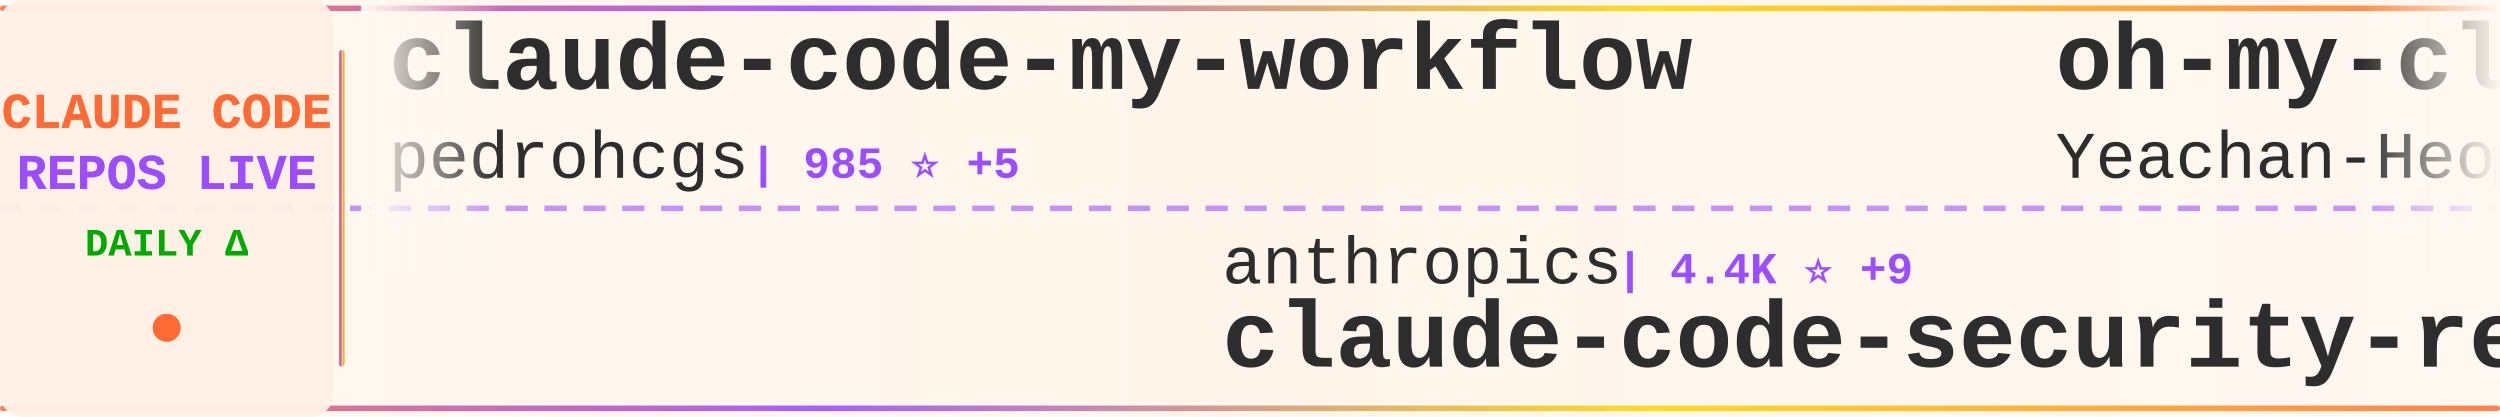
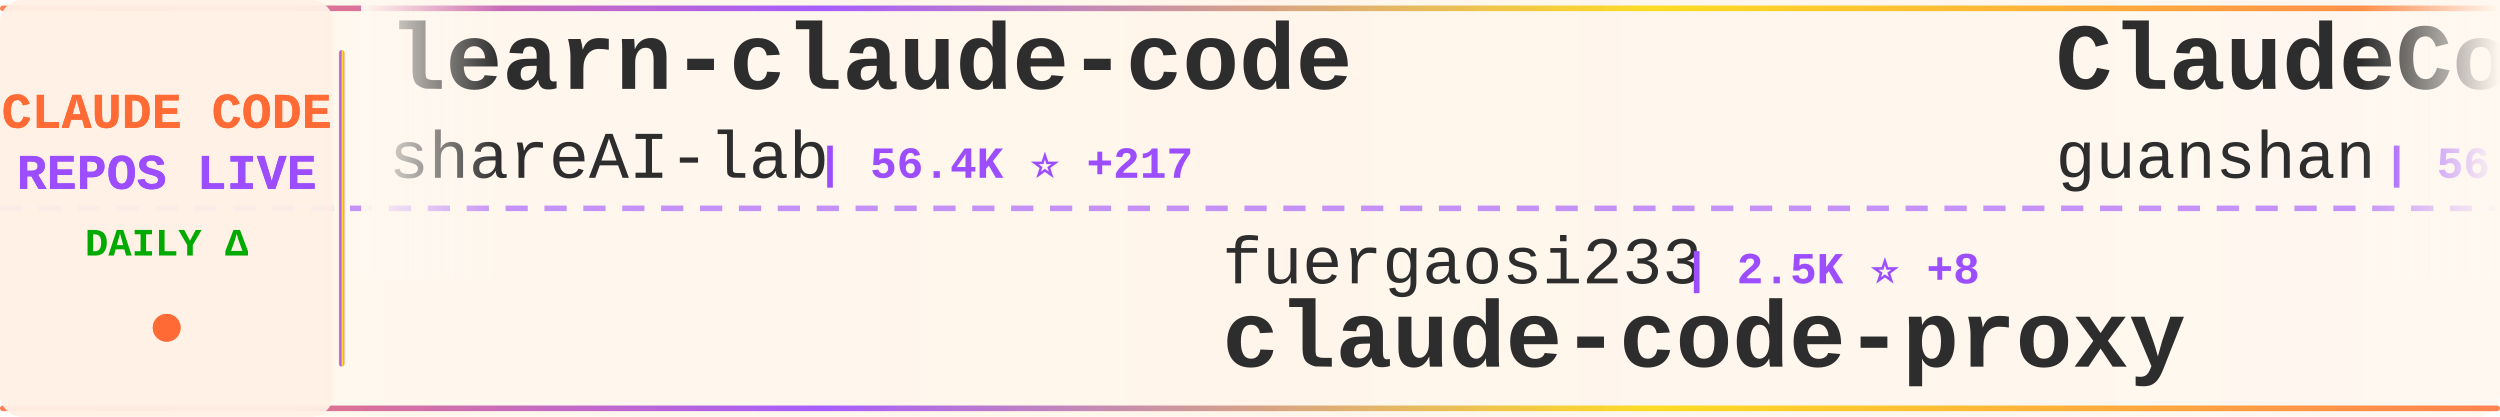
<svg xmlns="http://www.w3.org/2000/svg" width="900" height="150">
  <defs>
    <linearGradient id="tickerBg" x1="0%" y1="0%" x2="100%" y2="0%">
      <stop offset="0%" style="stop-color:#fff8f0;stop-opacity:0.98" />
      <stop offset="50%" style="stop-color:#fff5eb;stop-opacity:1" />
      <stop offset="100%" style="stop-color:#fff8f0;stop-opacity:0.98" />
    </linearGradient>
    <linearGradient id="borderGrad" x1="0%" y1="0%" x2="100%" y2="0%">
      <stop offset="0%" style="stop-color:#FF6B35;stop-opacity:0.85">
        <animate attributeName="stop-opacity" values="0.85;1;0.85" dur="2s" repeatCount="indefinite" />
      </stop>
      <stop offset="33%" style="stop-color:#9C4EFF;stop-opacity:0.9">
        <animate attributeName="stop-opacity" values="0.9;1;0.9" dur="2.2s" repeatCount="indefinite" />
      </stop>
      <stop offset="66%" style="stop-color:#FFD700;stop-opacity:0.85">
        <animate attributeName="stop-opacity" values="0.85;1;0.85" dur="1.8s" repeatCount="indefinite" />
      </stop>
      <stop offset="100%" style="stop-color:#FF6B35;stop-opacity:0.85">
        <animate attributeName="stop-opacity" values="0.85;1;0.85" dur="2s" repeatCount="indefinite" />
      </stop>
    </linearGradient>
    <filter id="textGlow">
      <feGaussianBlur stdDeviation="0.15" result="coloredBlur" />
      <feMerge>
        <feMergeNode in="coloredBlur" />
        <feMergeNode in="SourceGraphic" />
      </feMerge>
    </filter>
    <filter id="metricGlow">
      <feGaussianBlur stdDeviation="0.2" result="coloredBlur" />
      <feMerge>
        <feMergeNode in="coloredBlur" />
        <feMergeNode in="SourceGraphic" />
      </feMerge>
    </filter>
    <linearGradient id="leftFade" x1="0%" y1="0%" x2="100%" y2="0%">
      <stop offset="0%" style="stop-color:#fff8f0;stop-opacity:1" />
      <stop offset="100%" style="stop-color:#fff8f0;stop-opacity:0" />
    </linearGradient>
    <linearGradient id="rightFade" x1="0%" y1="0%" x2="100%" y2="0%">
      <stop offset="0%" style="stop-color:#fff8f0;stop-opacity:0" />
      <stop offset="100%" style="stop-color:#fff8f0;stop-opacity:1" />
    </linearGradient>
  </defs>
  <rect width="900" height="150" fill="url(#tickerBg)" rx="8" />
  <rect x="0" y="2" width="900" height="2" fill="url(#borderGrad)" rx="1" />
  <rect x="0" y="146" width="900" height="2" fill="url(#borderGrad)" rx="1" />
  <line x1="0" y1="75" x2="900" y2="75" stroke="#9C4EFF" stroke-width="2" stroke-dasharray="8 6" opacity="0.6" />
  <rect x="0" y="0" width="120" height="150" fill="#fff0e6" opacity="0.95" rx="8" />
  <text x="60" y="46" font-family="'Courier New', monospace" font-size="18" font-weight="bold" fill="#FF6B35" text-anchor="middle" filter="url(#textGlow)">
    CLAUDE CODE
  </text>
  <text x="60" y="68" font-family="'Courier New', monospace" font-size="18" font-weight="bold" fill="#9C4EFF" text-anchor="middle" filter="url(#textGlow)">
    REPOS LIVE
  </text>
  <text x="60" y="92" font-family="'Courier New', monospace" font-size="14" font-weight="bold" fill="#00aa00" text-anchor="middle">
    DAILY Δ
  </text>
  <circle cx="60" cy="118" r="5" fill="#FF6B35" filter="url(#metricGlow)">
    <animate attributeName="r" values="4;6;4" dur="1.5s" repeatCount="indefinite" />
    <animate attributeName="opacity" values="0.6;1;0.6" dur="1.5s" repeatCount="indefinite" />
  </circle>
  <rect x="122" y="18" width="2" height="114" fill="url(#borderGrad)" rx="1" />
  <clipPath id="tickerClip">
    <rect x="130" y="0" width="770" height="150" />
  </clipPath>
  <g clip-path="url(#tickerClip)">
    <g id="tickerItems">
      <animateTransform attributeName="transform" attributeType="XML" type="translate" from="0 0" to="-3000 0" dur="54s" repeatCount="indefinite" />
      <g transform="translate(0, 0)">
-         <text x="140" y="32" font-family="'Courier New', monospace" font-size="34" font-weight="bold" fill="#2d2d2d">claude-code-my-workflow</text>
-         <text x="140" y="64" font-family="'Courier New', monospace" font-size="24" font-weight="normal" fill="#2d2d2d" opacity="1.0">pedrohcgs</text>
-         <text x="270" y="64" font-family="'Courier New', monospace" font-size="16" font-weight="bold" fill="#9C4EFF"> | 985 ⭐ +5</text>
+         <text x="140" y="32" font-family="'Courier New', monospace" font-size="34" font-weight="bold" fill="#2d2d2d">learn-claude-code</text>
+         <text x="140" y="64" font-family="'Courier New', monospace" font-size="24" font-weight="normal" fill="#2d2d2d" opacity="1.0">shareAI-lab</text>
+         <text x="294" y="64" font-family="'Courier New', monospace" font-size="16" font-weight="bold" fill="#9C4EFF"> | 56.4K ⭐ +217</text>
      </g>
      <g transform="translate(300, 0)">
+         <text x="140" y="102" font-family="'Courier New', monospace" font-size="24" font-weight="normal" fill="#2d2d2d" opacity="1.0">fuergaosi233</text>
+         <text x="306" y="102" font-family="'Courier New', monospace" font-size="16" font-weight="bold" fill="#9C4EFF"> | 2.5K ⭐ +8</text>
+         <text x="140" y="132" font-family="'Courier New', monospace" font-size="34" font-weight="bold" fill="#2d2d2d">claude-code-proxy</text>
+       </g>
+       <g transform="translate(600, 0)">
+         <text x="140" y="32" font-family="'Courier New', monospace" font-size="34" font-weight="bold" fill="#2d2d2d">ClaudeCode</text>
+         <text x="140" y="64" font-family="'Courier New', monospace" font-size="24" font-weight="normal" fill="#2d2d2d" opacity="1.0">guanshan</text>
+         <text x="258" y="64" font-family="'Courier New', monospace" font-size="16" font-weight="bold" fill="#9C4EFF"> | 56 ⭐</text>
+       </g>
+       <g transform="translate(900, 0)">
+         <text x="140" y="102" font-family="'Courier New', monospace" font-size="24" font-weight="normal" fill="#2d2d2d" opacity="1.0">diet103</text>
+         <text x="246" y="102" font-family="'Courier New', monospace" font-size="16" font-weight="bold" fill="#9C4EFF"> | 9.6K ⭐ +11</text>
+         <text x="140" y="132" font-family="'Courier New', monospace" font-size="34" font-weight="bold" fill="#2d2d2d">claude-code-infrastructu...</text>
+       </g>
+       <g transform="translate(1200, 0)">
+         <text x="140" y="32" font-family="'Courier New', monospace" font-size="34" font-weight="bold" fill="#2d2d2d">claude-code-spec-workflo...</text>
+         <text x="140" y="64" font-family="'Courier New', monospace" font-size="24" font-weight="normal" fill="#2d2d2d" opacity="1.0">Pimzino</text>
+         <text x="246" y="64" font-family="'Courier New', monospace" font-size="16" font-weight="bold" fill="#9C4EFF"> | 3.7K ⭐ +5</text>
+       </g>
+       <g transform="translate(1500, 0)">
+         <text x="140" y="102" font-family="'Courier New', monospace" font-size="24" font-weight="normal" fill="#2d2d2d" opacity="1.0">Alishahryar1</text>
+         <text x="306" y="102" font-family="'Courier New', monospace" font-size="16" font-weight="bold" fill="#9C4EFF"> | 10.3K ⭐ +4.1K</text>
+         <text x="140" y="132" font-family="'Courier New', monospace" font-size="34" font-weight="bold" fill="#2d2d2d">free-claude-code</text>
+       </g>
+       <g transform="translate(1800, 0)">
+         <text x="140" y="32" font-family="'Courier New', monospace" font-size="34" font-weight="bold" fill="#2d2d2d">claude-code-sourcemap</text>
+         <text x="140" y="64" font-family="'Courier New', monospace" font-size="24" font-weight="normal" fill="#2d2d2d" opacity="1.0">ChinaSiro</text>
+         <text x="270" y="64" font-family="'Courier New', monospace" font-size="16" font-weight="bold" fill="#9C4EFF"> | 9.0K ⭐ +8</text>
+       </g>
+       <g transform="translate(2100, 0)">
+         <text x="140" y="102" font-family="'Courier New', monospace" font-size="24" font-weight="normal" fill="#2d2d2d" opacity="1.0">Yuyz0112</text>
+         <text x="258" y="102" font-family="'Courier New', monospace" font-size="16" font-weight="bold" fill="#9C4EFF"> | 2.4K ⭐</text>
+         <text x="140" y="132" font-family="'Courier New', monospace" font-size="34" font-weight="bold" fill="#2d2d2d">claude-code-reverse</text>
+       </g>
+       <g transform="translate(2400, 0)">
+         <text x="140" y="32" font-family="'Courier New', monospace" font-size="34" font-weight="bold" fill="#2d2d2d">claude-code-from-source</text>
+         <text x="140" y="64" font-family="'Courier New', monospace" font-size="24" font-weight="normal" fill="#2d2d2d" opacity="1.0">alejandrobalderas</text>
+         <text x="366" y="64" font-family="'Courier New', monospace" font-size="16" font-weight="bold" fill="#9C4EFF"> | 1.8K ⭐ +36</text>
+       </g>
+       <g transform="translate(2700, 0)">
        <text x="140" y="102" font-family="'Courier New', monospace" font-size="24" font-weight="normal" fill="#2d2d2d" opacity="1.0">anthropics</text>
-         <text x="282" y="102" font-family="'Courier New', monospace" font-size="16" font-weight="bold" fill="#9C4EFF"> | 4.4K ⭐ +9</text>
+         <text x="282" y="102" font-family="'Courier New', monospace" font-size="16" font-weight="bold" fill="#9C4EFF"> | 4.4K ⭐ +8</text>
        <text x="140" y="132" font-family="'Courier New', monospace" font-size="34" font-weight="bold" fill="#2d2d2d">claude-code-security-rev...</text>
      </g>
-       <g transform="translate(600, 0)">
-         <text x="140" y="32" font-family="'Courier New', monospace" font-size="34" font-weight="bold" fill="#2d2d2d">oh-my-claudecode</text>
-         <text x="140" y="64" font-family="'Courier New', monospace" font-size="24" font-weight="normal" fill="#2d2d2d" opacity="1.0">Yeachan-Heo</text>
-         <text x="294" y="64" font-family="'Courier New', monospace" font-size="16" font-weight="bold" fill="#9C4EFF"> | 31.2K ⭐ +167</text>
-       </g>
-       <g transform="translate(900, 0)">
-         <text x="140" y="102" font-family="'Courier New', monospace" font-size="24" font-weight="normal" fill="#2d2d2d" opacity="1.0">Alishahryar1</text>
-         <text x="306" y="102" font-family="'Courier New', monospace" font-size="16" font-weight="bold" fill="#9C4EFF"> | 9.9K ⭐ +3.8K</text>
-         <text x="140" y="132" font-family="'Courier New', monospace" font-size="34" font-weight="bold" fill="#2d2d2d">free-claude-code</text>
-       </g>
-       <g transform="translate(1200, 0)">
-         <text x="140" y="32" font-family="'Courier New', monospace" font-size="34" font-weight="bold" fill="#2d2d2d">ralph</text>
-         <text x="140" y="64" font-family="'Courier New', monospace" font-size="24" font-weight="normal" fill="#2d2d2d" opacity="1.0">snarktank</text>
-         <text x="270" y="64" font-family="'Courier New', monospace" font-size="16" font-weight="bold" fill="#9C4EFF"> | 17.8K ⭐ +53</text>
-       </g>
-       <g transform="translate(1500, 0)">
-         <text x="140" y="102" font-family="'Courier New', monospace" font-size="24" font-weight="normal" fill="#2d2d2d" opacity="1.0">chauncygu</text>
-         <text x="270" y="102" font-family="'Courier New', monospace" font-size="16" font-weight="bold" fill="#9C4EFF"> | 2.3K ⭐ +18</text>
-         <text x="140" y="132" font-family="'Courier New', monospace" font-size="34" font-weight="bold" fill="#2d2d2d">collection-claude-code-s...</text>
-       </g>
-       <g transform="translate(1800, 0)">
-         <text x="140" y="32" font-family="'Courier New', monospace" font-size="34" font-weight="bold" fill="#2d2d2d">CLIProxyAPI</text>
-         <text x="140" y="64" font-family="'Courier New', monospace" font-size="24" font-weight="normal" fill="#2d2d2d" opacity="1.0">router-for-me</text>
-         <text x="318" y="64" font-family="'Courier New', monospace" font-size="16" font-weight="bold" fill="#9C4EFF"> | 28.6K ⭐ +241</text>
-       </g>
-       <g transform="translate(2100, 0)">
-         <text x="140" y="102" font-family="'Courier New', monospace" font-size="24" font-weight="normal" fill="#2d2d2d" opacity="1.0">alirezarezvani</text>
-         <text x="330" y="102" font-family="'Courier New', monospace" font-size="16" font-weight="bold" fill="#9C4EFF"> | 12.6K ⭐ +115</text>
-         <text x="140" y="132" font-family="'Courier New', monospace" font-size="34" font-weight="bold" fill="#2d2d2d">claude-skills</text>
-       </g>
-       <g transform="translate(2400, 0)">
-         <text x="140" y="32" font-family="'Courier New', monospace" font-size="34" font-weight="bold" fill="#2d2d2d">claude-code-infrastructu...</text>
-         <text x="140" y="64" font-family="'Courier New', monospace" font-size="24" font-weight="normal" fill="#2d2d2d" opacity="1.0">diet103</text>
-         <text x="246" y="64" font-family="'Courier New', monospace" font-size="16" font-weight="bold" fill="#9C4EFF"> | 9.6K ⭐ +9</text>
-       </g>
-       <g transform="translate(2700, 0)">
-         <text x="140" y="102" font-family="'Courier New', monospace" font-size="24" font-weight="normal" fill="#2d2d2d" opacity="1.0">bfly123</text>
-         <text x="246" y="102" font-family="'Courier New', monospace" font-size="16" font-weight="bold" fill="#9C4EFF"> | 2.4K ⭐ +5</text>
-         <text x="140" y="132" font-family="'Courier New', monospace" font-size="34" font-weight="bold" fill="#2d2d2d">claude_code_bridge</text>
-       </g>
      <g transform="translate(3000, 0)">
-         <text x="140" y="32" font-family="'Courier New', monospace" font-size="34" font-weight="bold" fill="#2d2d2d">claude-code-my-workflow</text>
-         <text x="140" y="64" font-family="'Courier New', monospace" font-size="24" font-weight="normal" fill="#2d2d2d" opacity="1.0">pedrohcgs</text>
-         <text x="270" y="64" font-family="'Courier New', monospace" font-size="16" font-weight="bold" fill="#9C4EFF"> | 985 ⭐ +5</text>
+         <text x="140" y="32" font-family="'Courier New', monospace" font-size="34" font-weight="bold" fill="#2d2d2d">learn-claude-code</text>
+         <text x="140" y="64" font-family="'Courier New', monospace" font-size="24" font-weight="normal" fill="#2d2d2d" opacity="1.0">shareAI-lab</text>
+         <text x="294" y="64" font-family="'Courier New', monospace" font-size="16" font-weight="bold" fill="#9C4EFF"> | 56.4K ⭐ +217</text>
      </g>
      <g transform="translate(3300, 0)">
-         <text x="140" y="102" font-family="'Courier New', monospace" font-size="24" font-weight="normal" fill="#2d2d2d" opacity="1.0">anthropics</text>
-         <text x="282" y="102" font-family="'Courier New', monospace" font-size="16" font-weight="bold" fill="#9C4EFF"> | 4.4K ⭐ +9</text>
-         <text x="140" y="132" font-family="'Courier New', monospace" font-size="34" font-weight="bold" fill="#2d2d2d">claude-code-security-rev...</text>
+         <text x="140" y="102" font-family="'Courier New', monospace" font-size="24" font-weight="normal" fill="#2d2d2d" opacity="1.0">fuergaosi233</text>
+         <text x="306" y="102" font-family="'Courier New', monospace" font-size="16" font-weight="bold" fill="#9C4EFF"> | 2.5K ⭐ +8</text>
+         <text x="140" y="132" font-family="'Courier New', monospace" font-size="34" font-weight="bold" fill="#2d2d2d">claude-code-proxy</text>
      </g>
      <g transform="translate(3600, 0)">
-         <text x="140" y="32" font-family="'Courier New', monospace" font-size="34" font-weight="bold" fill="#2d2d2d">oh-my-claudecode</text>
-         <text x="140" y="64" font-family="'Courier New', monospace" font-size="24" font-weight="normal" fill="#2d2d2d" opacity="1.0">Yeachan-Heo</text>
-         <text x="294" y="64" font-family="'Courier New', monospace" font-size="16" font-weight="bold" fill="#9C4EFF"> | 31.2K ⭐ +167</text>
+         <text x="140" y="32" font-family="'Courier New', monospace" font-size="34" font-weight="bold" fill="#2d2d2d">ClaudeCode</text>
+         <text x="140" y="64" font-family="'Courier New', monospace" font-size="24" font-weight="normal" fill="#2d2d2d" opacity="1.0">guanshan</text>
+         <text x="258" y="64" font-family="'Courier New', monospace" font-size="16" font-weight="bold" fill="#9C4EFF"> | 56 ⭐</text>
      </g>
      <g transform="translate(3900, 0)">
-         <text x="140" y="102" font-family="'Courier New', monospace" font-size="24" font-weight="normal" fill="#2d2d2d" opacity="1.0">Alishahryar1</text>
-         <text x="306" y="102" font-family="'Courier New', monospace" font-size="16" font-weight="bold" fill="#9C4EFF"> | 9.9K ⭐ +3.8K</text>
-         <text x="140" y="132" font-family="'Courier New', monospace" font-size="34" font-weight="bold" fill="#2d2d2d">free-claude-code</text>
+         <text x="140" y="102" font-family="'Courier New', monospace" font-size="24" font-weight="normal" fill="#2d2d2d" opacity="1.0">diet103</text>
+         <text x="246" y="102" font-family="'Courier New', monospace" font-size="16" font-weight="bold" fill="#9C4EFF"> | 9.6K ⭐ +11</text>
+         <text x="140" y="132" font-family="'Courier New', monospace" font-size="34" font-weight="bold" fill="#2d2d2d">claude-code-infrastructu...</text>
      </g>
    </g>
  </g>
  <rect x="130" y="0" width="50" height="100" fill="url(#leftFade)" />
  <rect x="850" y="0" width="50" height="100" fill="url(#rightFade)" />
</svg>
